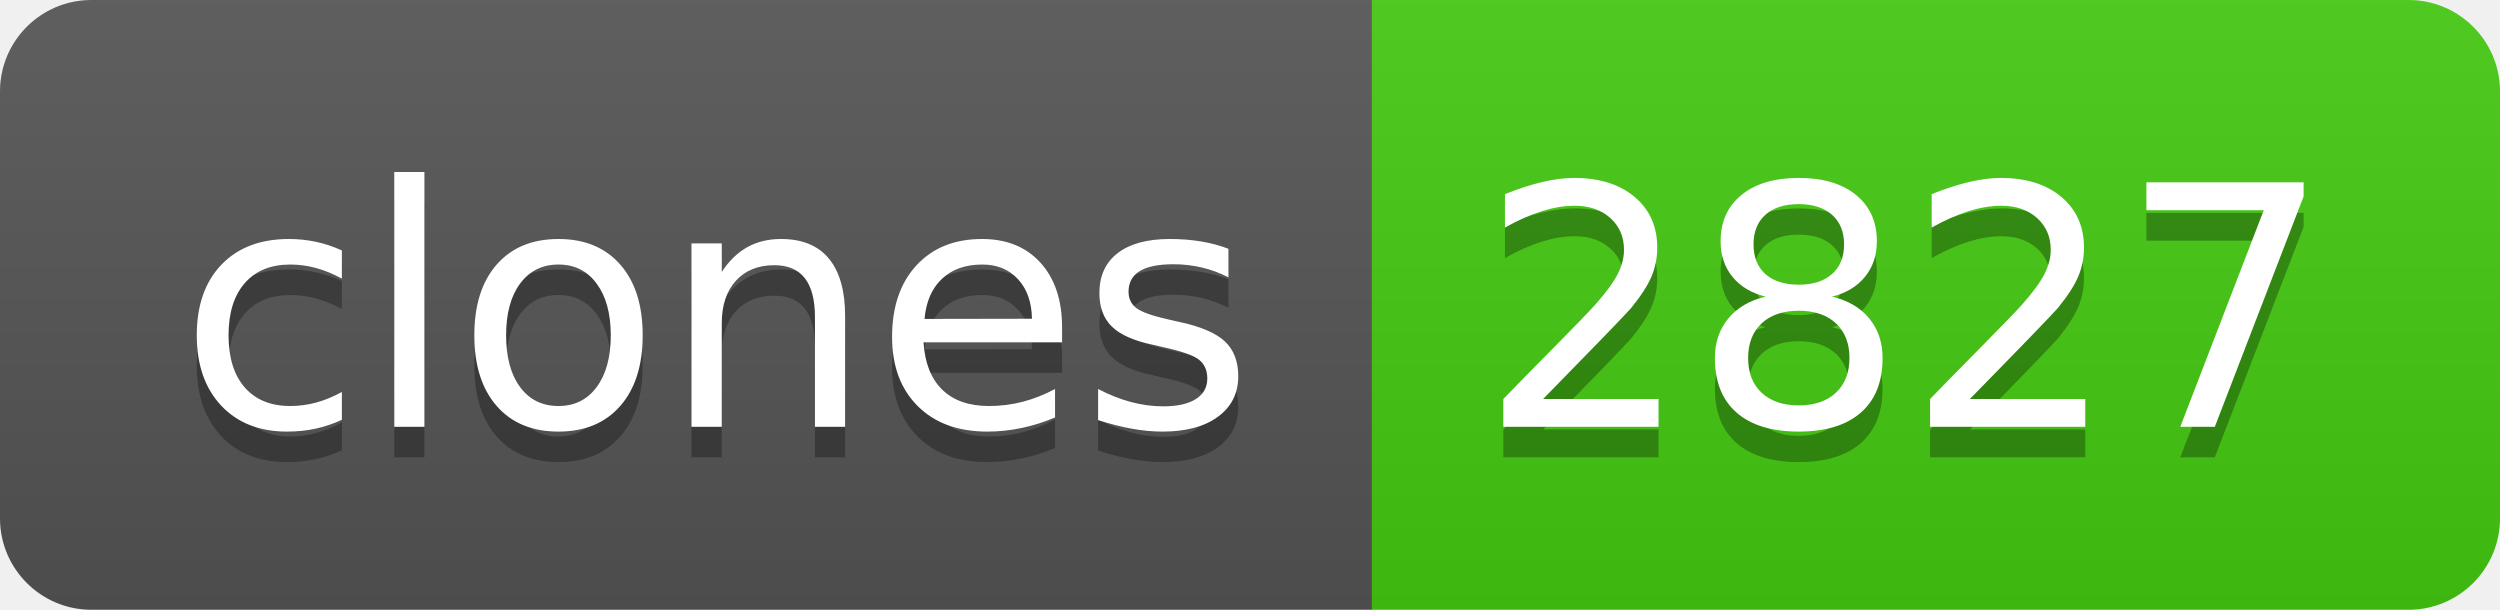
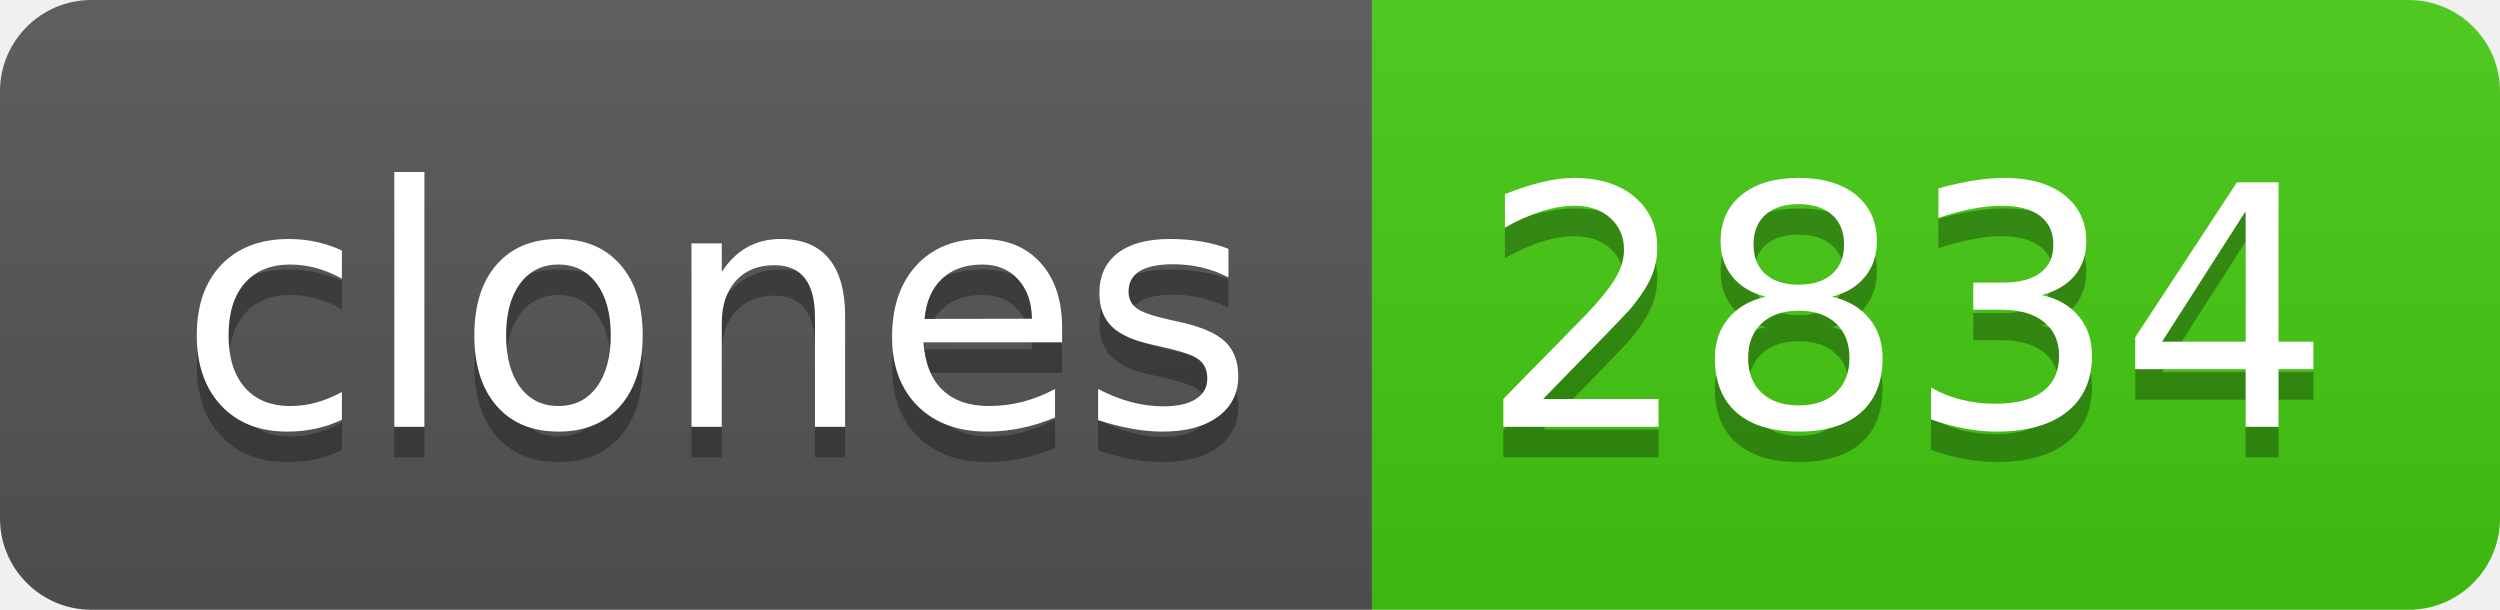
- <svg xmlns="http://www.w3.org/2000/svg" width="82" height="20" role="img" aria-label="clones: 2827">
+ <svg xmlns="http://www.w3.org/2000/svg" width="82" height="20" role="img" aria-label="clones: 2834">
  <linearGradient id="s" x2="0" y2="100%">
    <stop offset="0" stop-color="#bbb" stop-opacity=".1" />
    <stop offset="1" stop-opacity=".1" />
  </linearGradient>
  <clipPath id="r">
    <rect width="82" height="20" rx="3" fill="#fff" />
  </clipPath>
  <g clip-path="url(#r)">
    <rect width="45" height="20" fill="#555" />
    <rect x="45" width="37" height="20" fill="#4c1" />
    <rect width="82" height="20" fill="url(#s)" />
  </g>
  <g fill="#fff" text-anchor="middle" font-family="Verdana,Geneva,DejaVu Sans,sans-serif" text-rendering="geometricPrecision" font-size="110">
    <text aria-hidden="true" x="235" y="150" fill="#010101" fill-opacity=".3" transform="scale(.1)" textLength="350">clones</text>
    <text x="235" y="140" transform="scale(.1)" fill="#fff" textLength="350">clones</text>
-     <text aria-hidden="true" x="625" y="150" fill="#010101" fill-opacity=".3" transform="scale(.1)" textLength="270">2827</text>
-     <text x="625" y="140" transform="scale(.1)" fill="#fff" textLength="270">2827</text>
+     <text aria-hidden="true" x="625" y="150" fill="#010101" fill-opacity=".3" transform="scale(.1)" textLength="270">2834</text>
+     <text x="625" y="140" transform="scale(.1)" fill="#fff" textLength="270">2834</text>
  </g>
</svg>
